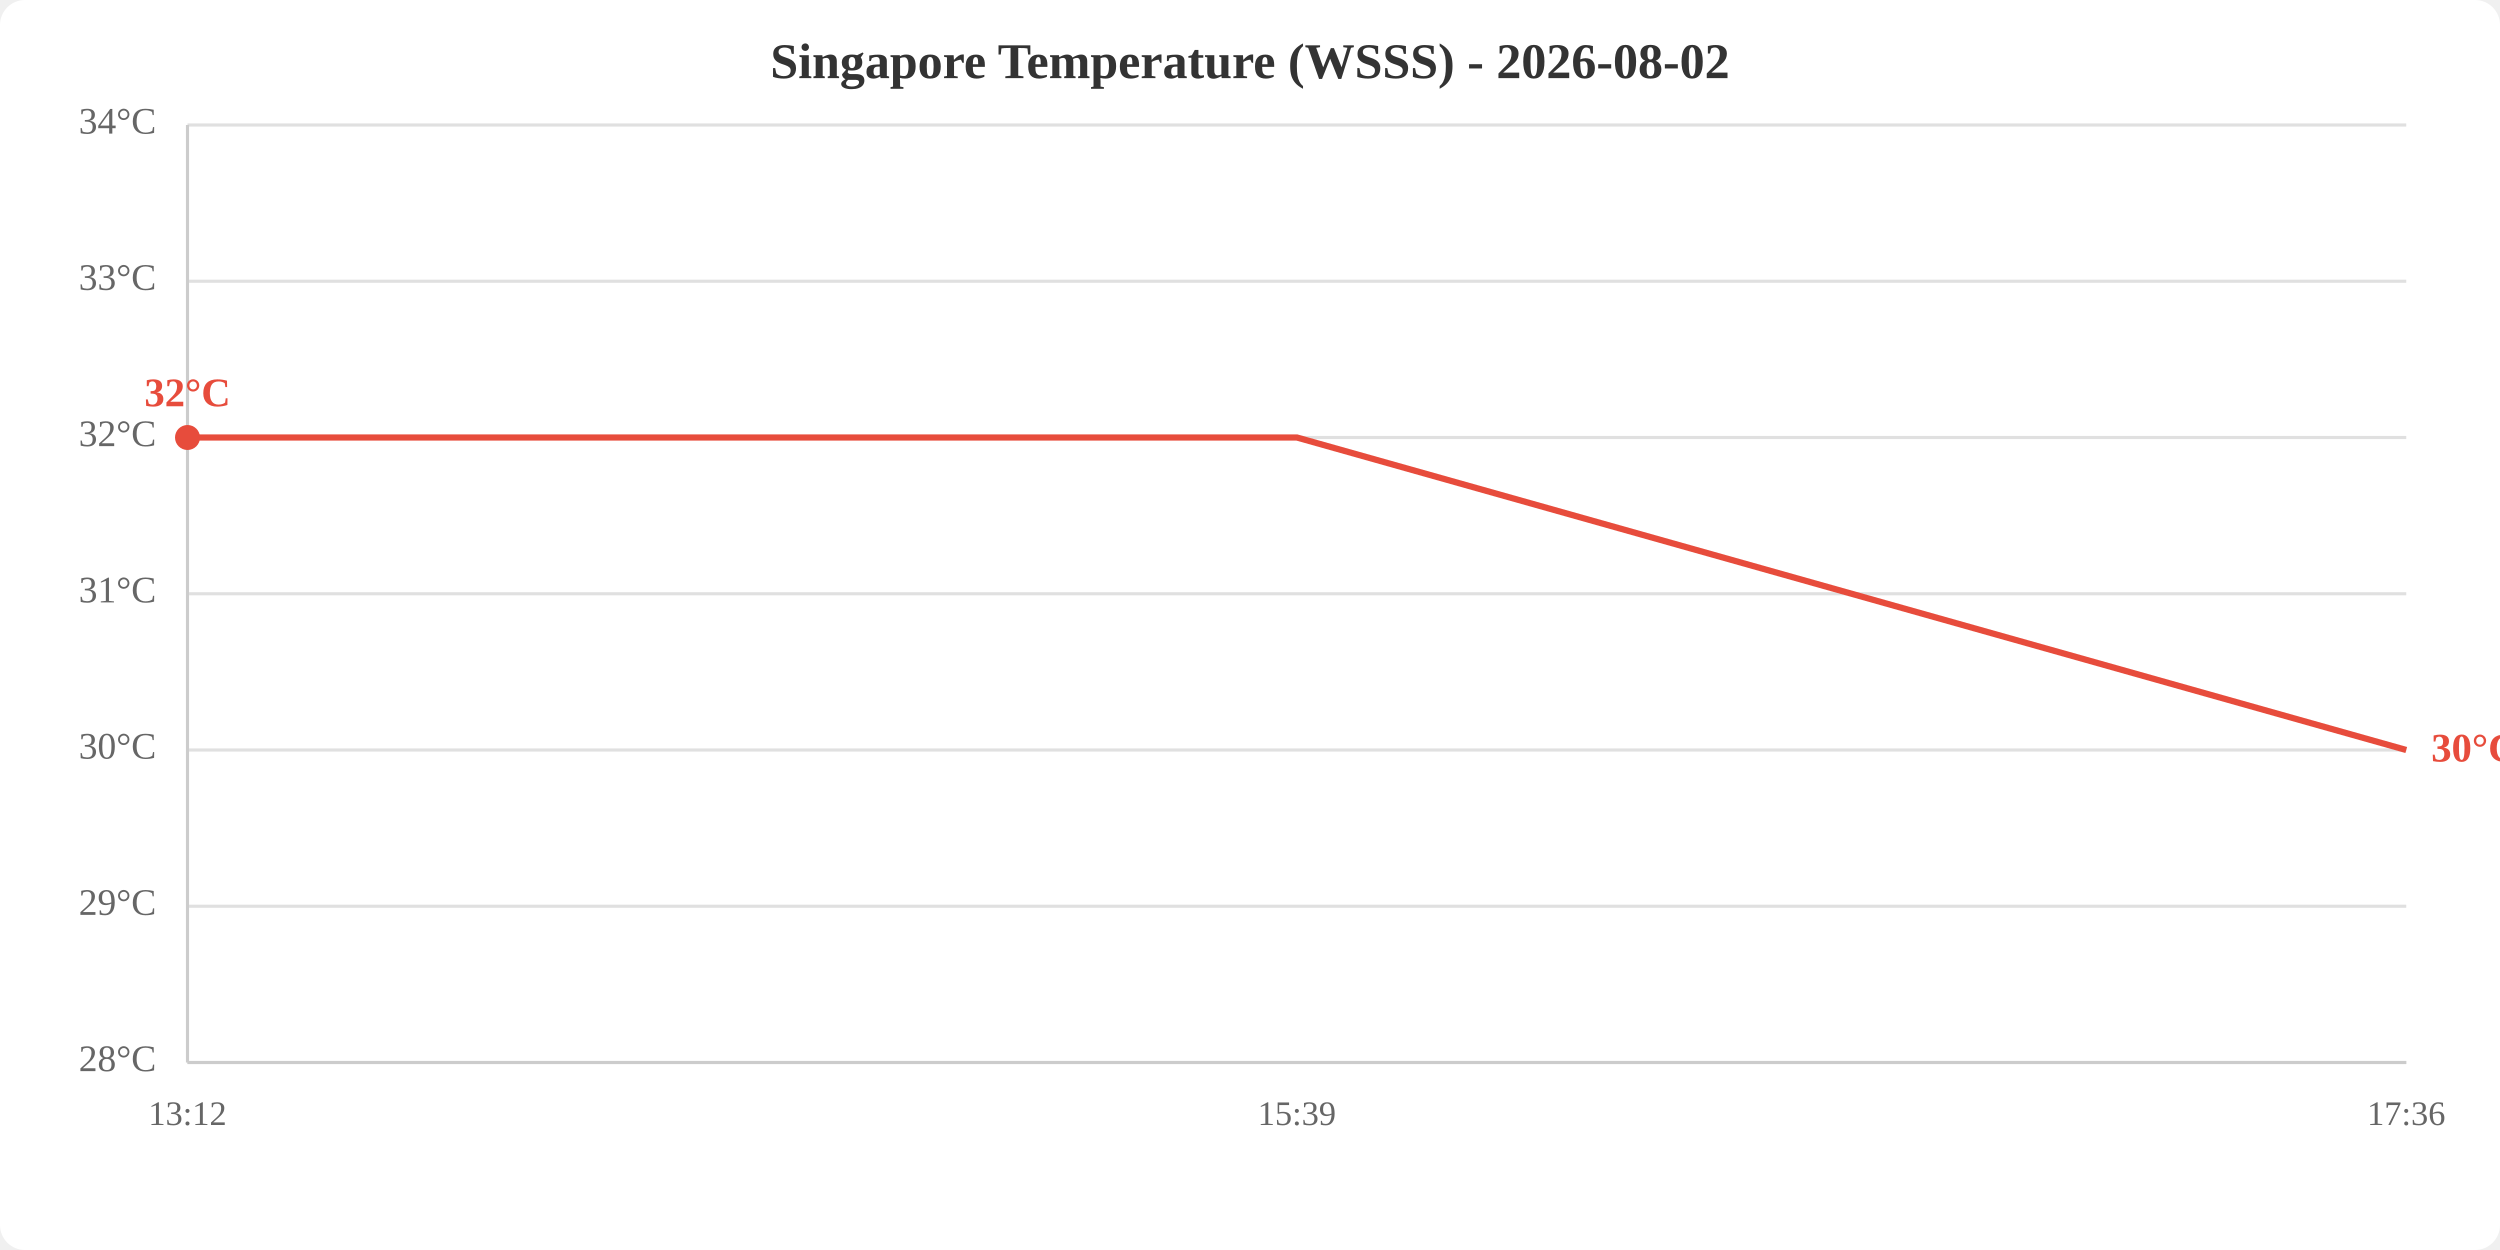
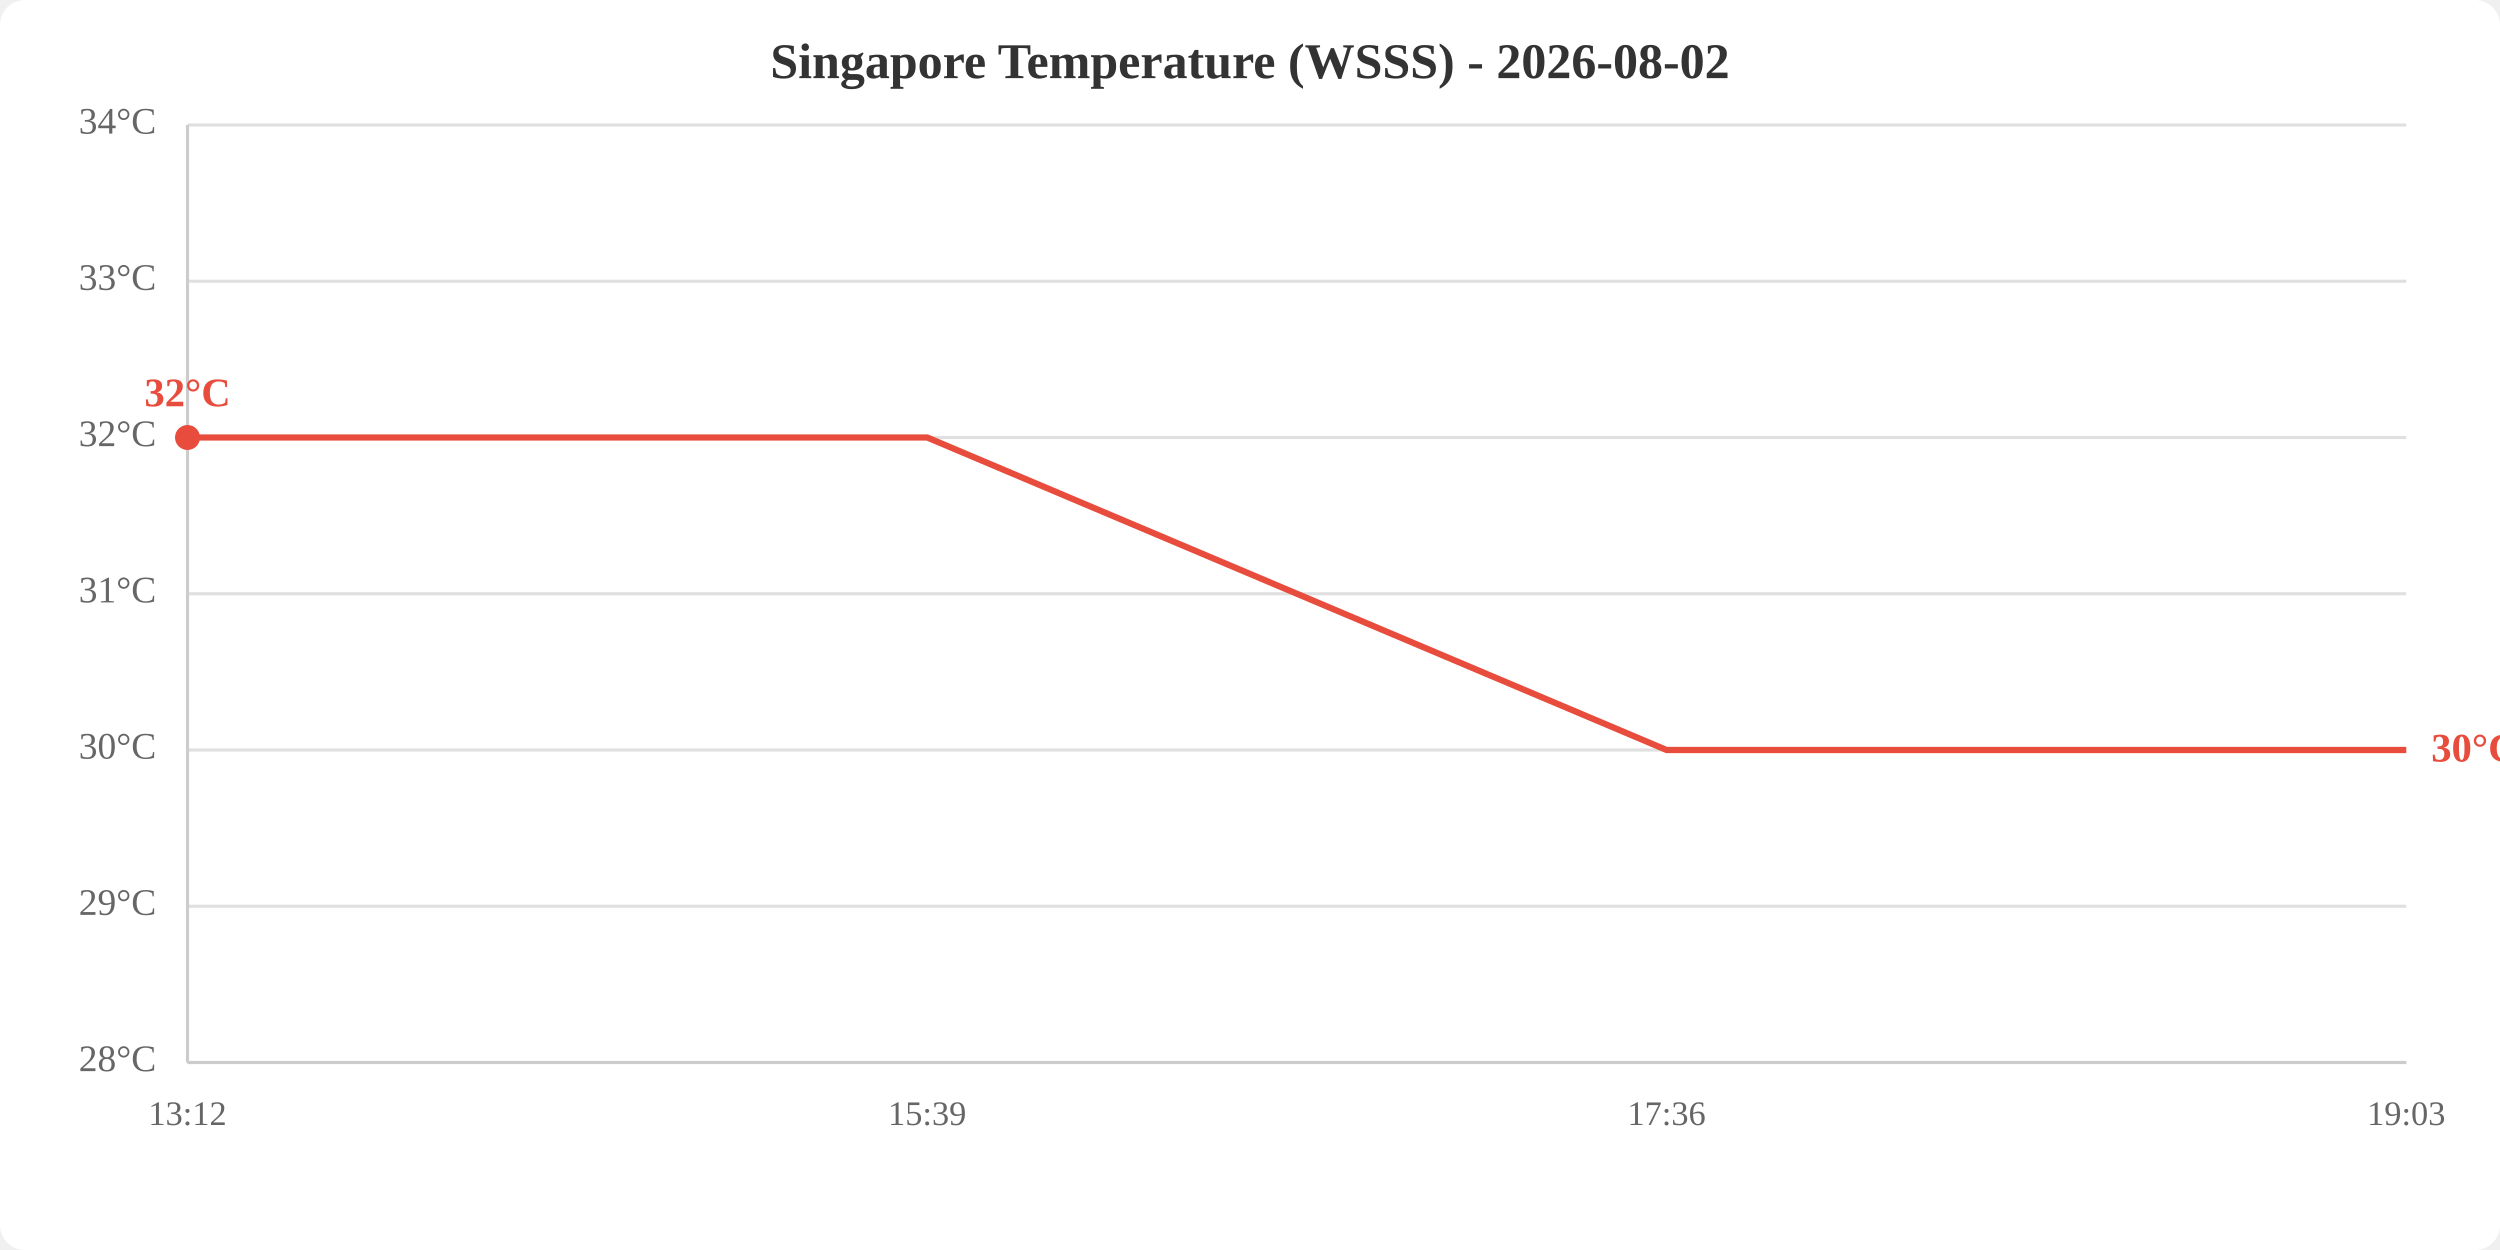
<svg xmlns="http://www.w3.org/2000/svg" viewBox="0 0 800 400" width="800" height="400">
  <rect width="800" height="400" fill="white" rx="8" />
  <text x="400.0" y="25" text-anchor="middle" font-size="16" font-weight="bold" fill="#333">Singapore Temperature (WSSS) - 2026-08-02</text>
  <line x1="60" y1="340.0" x2="770" y2="340.0" stroke="#e0e0e0" stroke-width="1" />
  <line x1="60" y1="290.0" x2="770" y2="290.0" stroke="#e0e0e0" stroke-width="1" />
  <line x1="60" y1="240.0" x2="770" y2="240.0" stroke="#e0e0e0" stroke-width="1" />
  <line x1="60" y1="190.0" x2="770" y2="190.0" stroke="#e0e0e0" stroke-width="1" />
  <line x1="60" y1="140.0" x2="770" y2="140.0" stroke="#e0e0e0" stroke-width="1" />
  <line x1="60" y1="90.0" x2="770" y2="90.0" stroke="#e0e0e0" stroke-width="1" />
  <line x1="60" y1="40.0" x2="770" y2="40.0" stroke="#e0e0e0" stroke-width="1" />
  <text x="50" y="340.0" text-anchor="end" dominant-baseline="middle" fill="#666" font-size="12">28°C</text>
  <text x="50" y="290.0" text-anchor="end" dominant-baseline="middle" fill="#666" font-size="12">29°C</text>
  <text x="50" y="240.0" text-anchor="end" dominant-baseline="middle" fill="#666" font-size="12">30°C</text>
  <text x="50" y="190.0" text-anchor="end" dominant-baseline="middle" fill="#666" font-size="12">31°C</text>
  <text x="50" y="140.0" text-anchor="end" dominant-baseline="middle" fill="#666" font-size="12">32°C</text>
  <text x="50" y="90.0" text-anchor="end" dominant-baseline="middle" fill="#666" font-size="12">33°C</text>
  <text x="50" y="40.0" text-anchor="end" dominant-baseline="middle" fill="#666" font-size="12">34°C</text>
  <text x="60.0" y="360" text-anchor="middle" fill="#666" font-size="11">13:12</text>
-   <text x="415.0" y="360" text-anchor="middle" fill="#666" font-size="11">15:39</text>
-   <text x="770.0" y="360" text-anchor="middle" fill="#666" font-size="11">17:36</text>
+   <text x="296.7" y="360" text-anchor="middle" fill="#666" font-size="11">15:39</text>
+   <text x="533.3" y="360" text-anchor="middle" fill="#666" font-size="11">17:36</text>
+   <text x="770.0" y="360" text-anchor="middle" fill="#666" font-size="11">19:03</text>
  <line x1="60" y1="40" x2="60" y2="340" stroke="#ccc" stroke-width="1" />
  <line x1="60" y1="340" x2="770" y2="340" stroke="#ccc" stroke-width="1" />
-   <polyline points="60.0,140.0 415.0,140.0 770.0,240.0" fill="none" stroke="#e74c3c" stroke-width="2" />
+   <polyline points="60.0,140.0 296.7,140.0 533.3,240.0 770.0,240.0" fill="none" stroke="#e74c3c" stroke-width="2" />
  <circle cx="60.0" cy="140.0" r="4" fill="#e74c3c" />
  <text x="60.0" y="130.0" text-anchor="middle" fill="#e74c3c" font-size="13" font-weight="bold">32°C</text>
  <text x="778.0" y="240.0" fill="#e74c3c" font-size="13" font-weight="bold" dominant-baseline="middle">30°C</text>
</svg>
